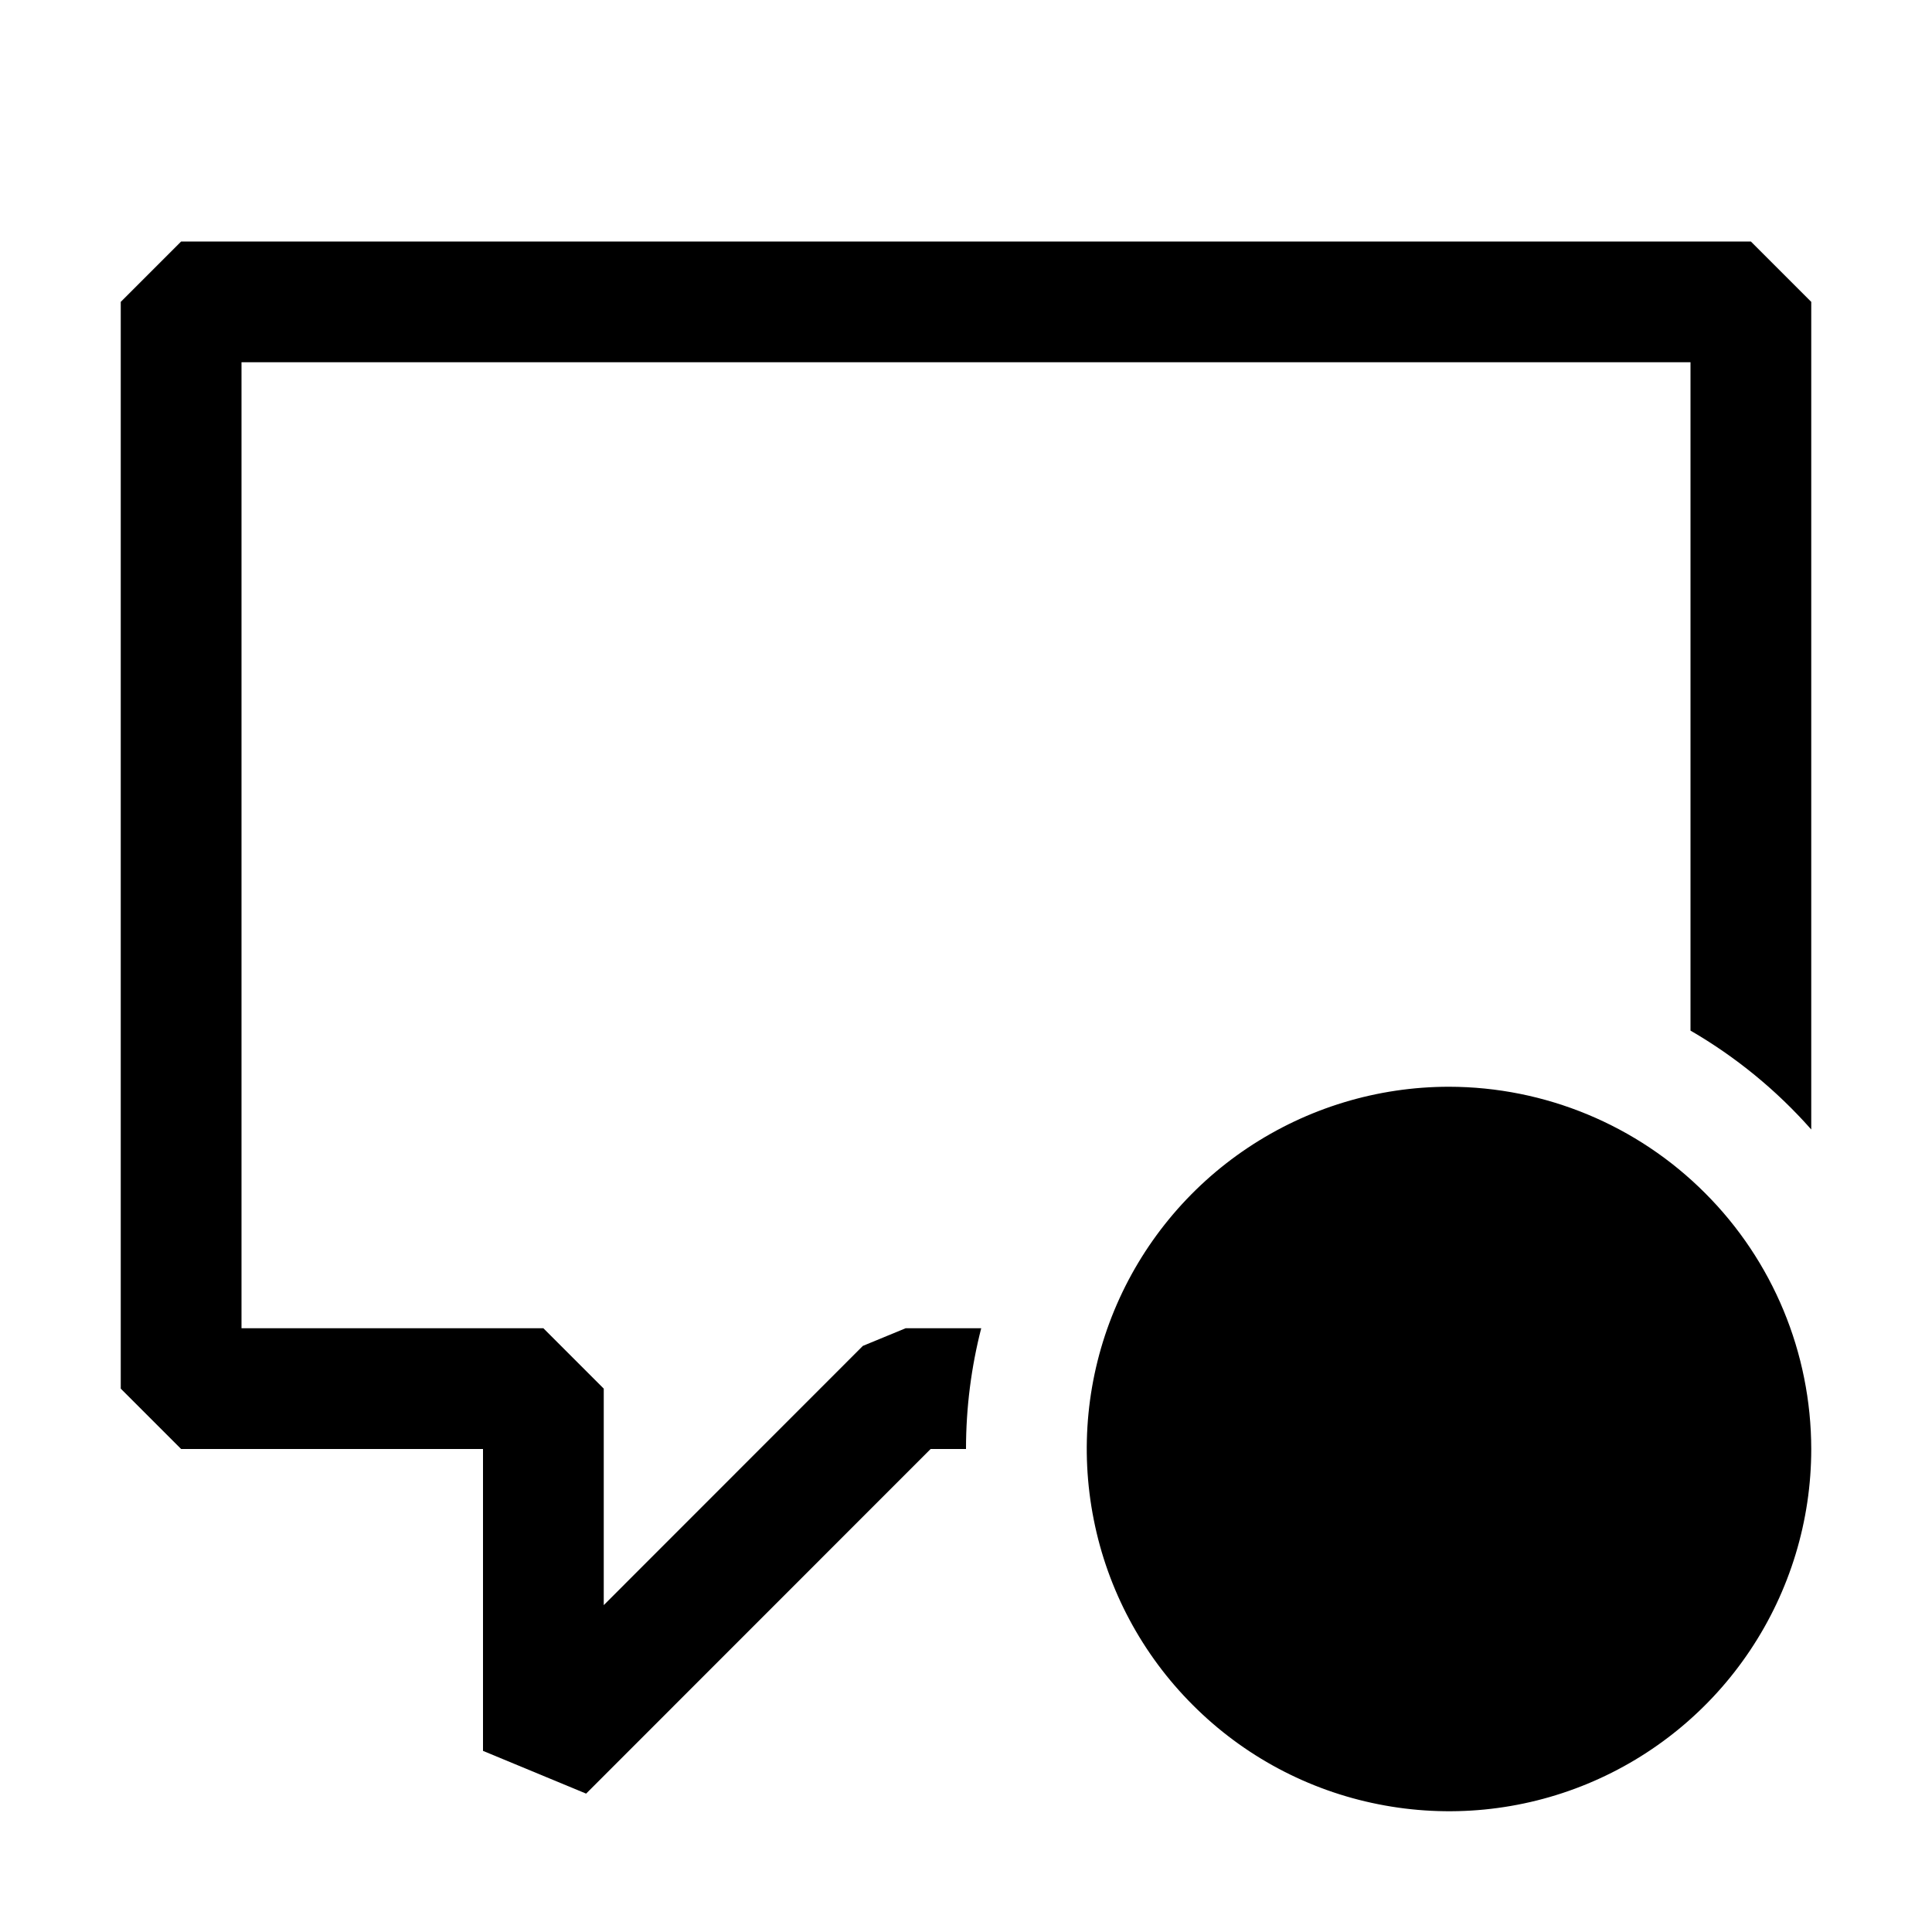
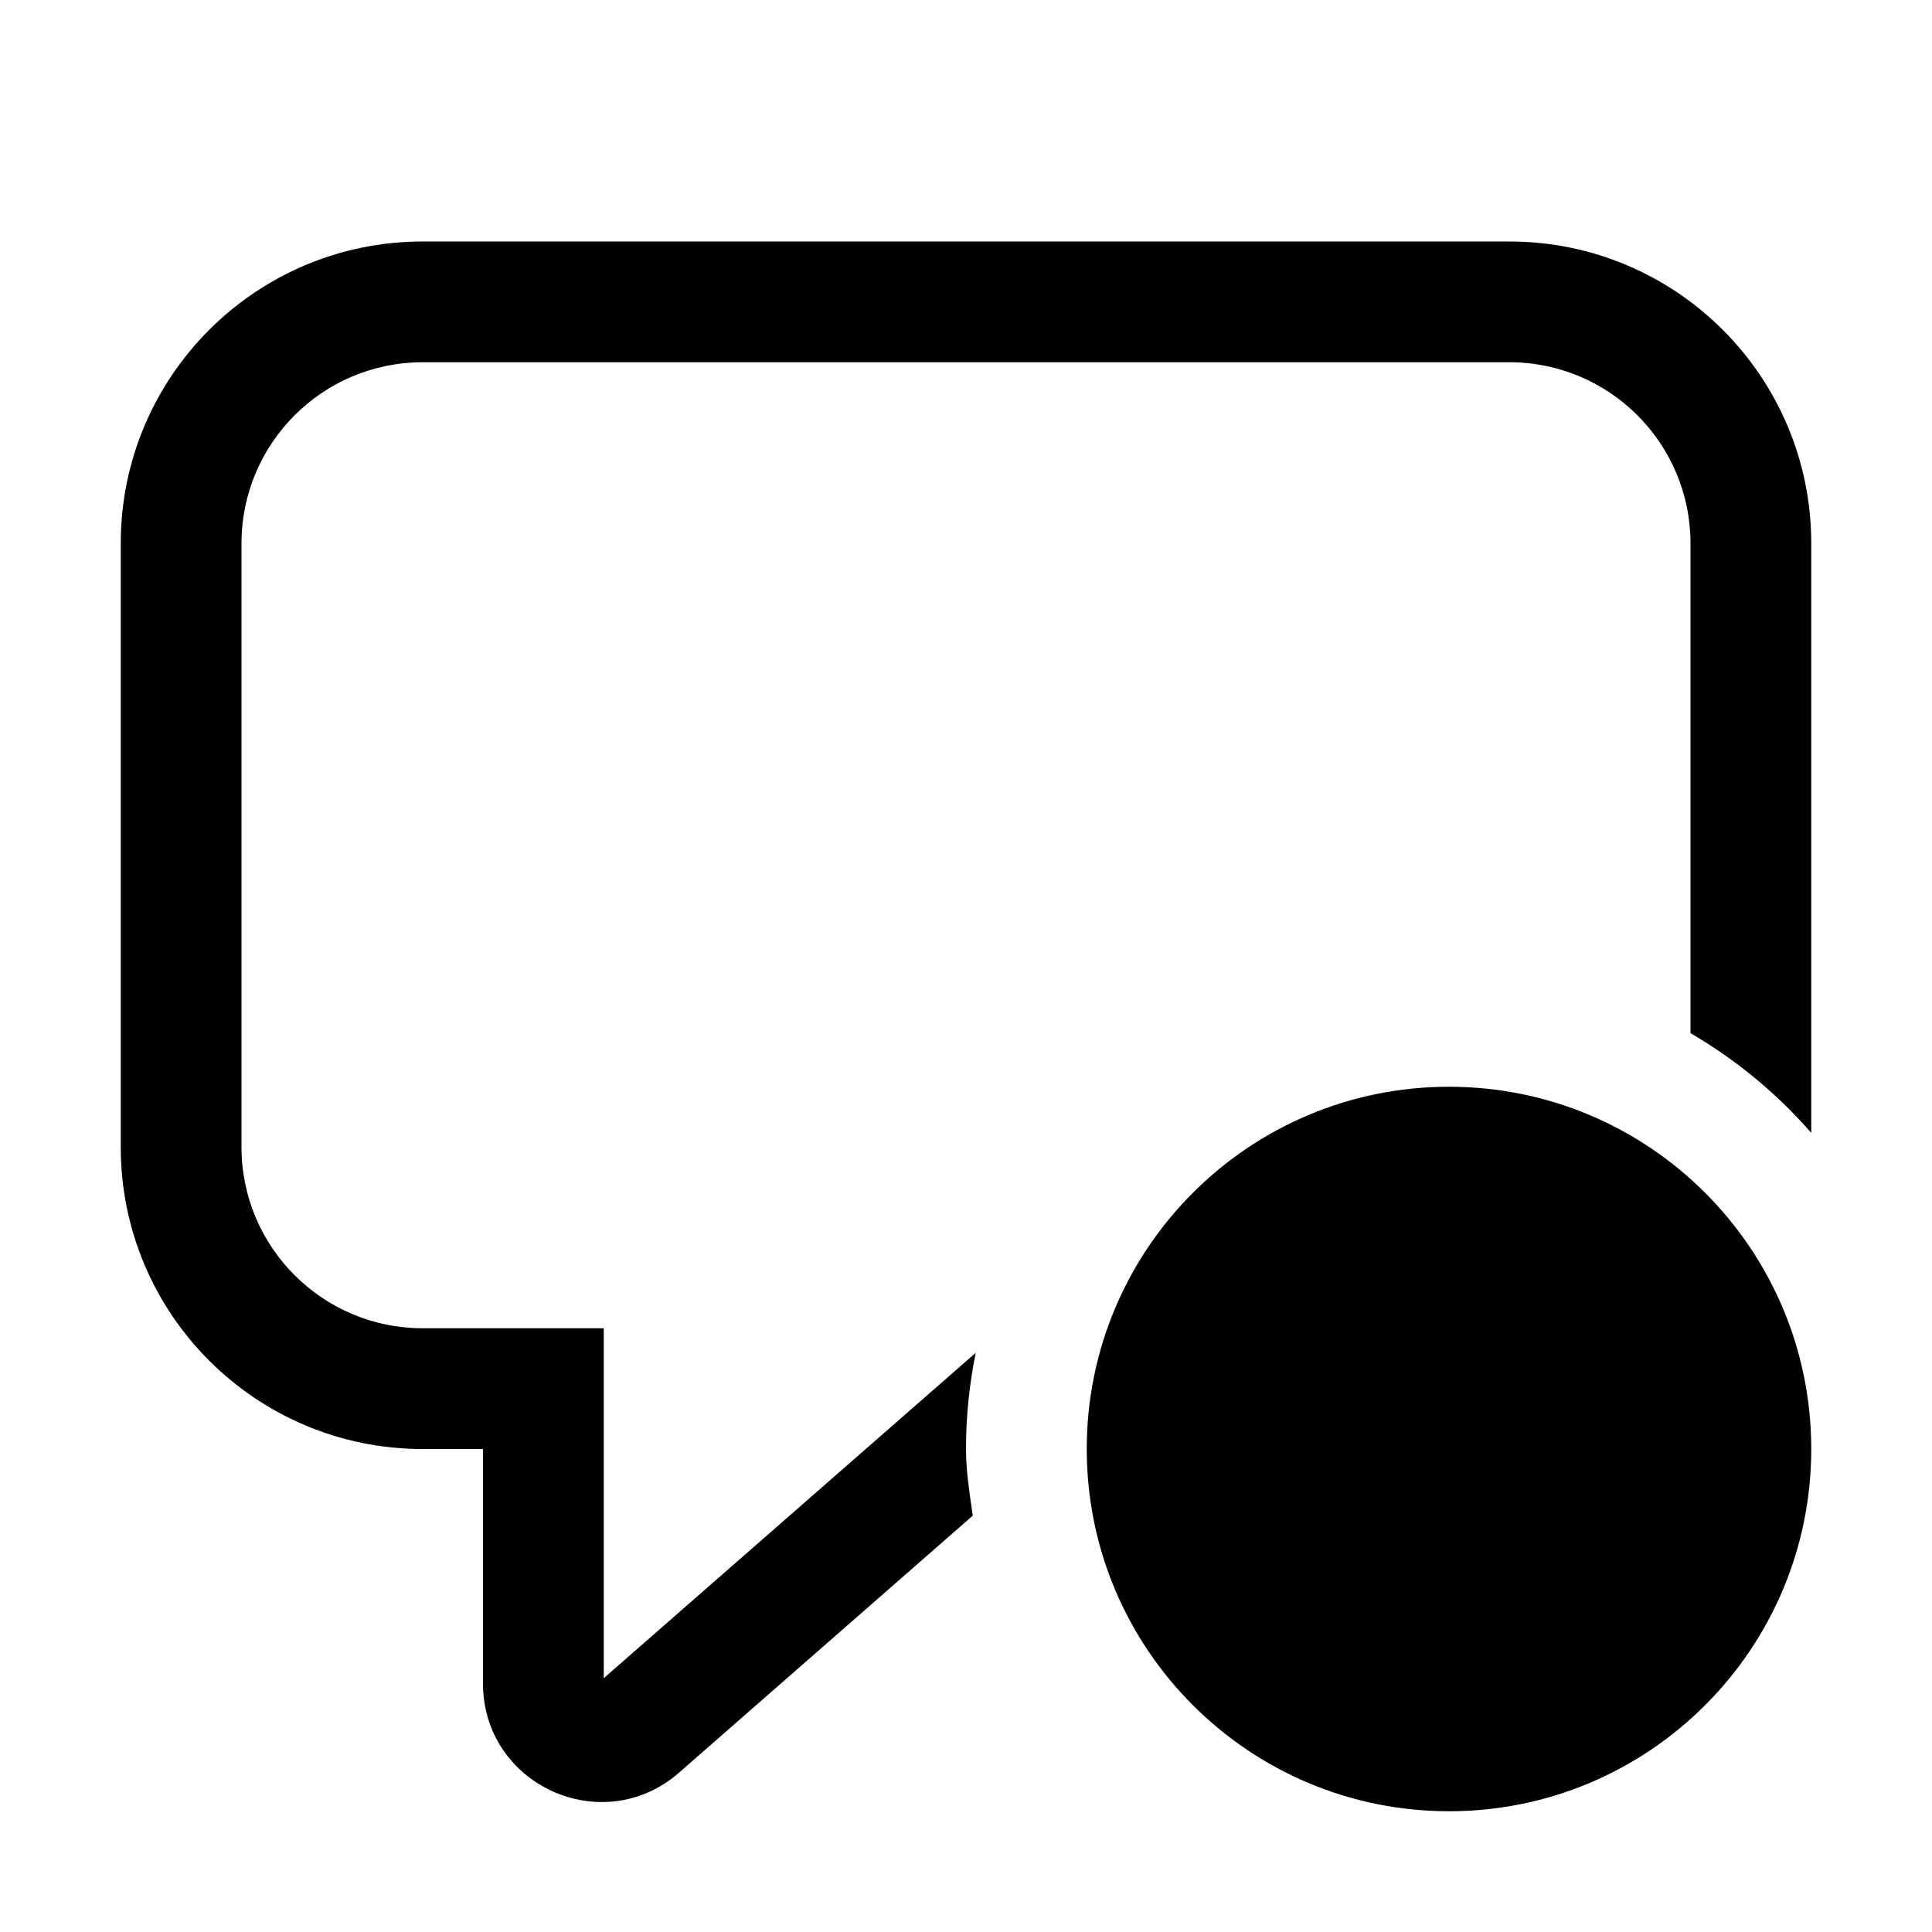
<svg xmlns="http://www.w3.org/2000/svg" width="16" height="16" viewBox="0 0 16 16" fill="currentColor">
-   <path fill-rule="evenodd" clip-rule="evenodd" d="M1.5 2H14.5L15 2.5V9.354C14.714 9.03 14.376 8.753 14 8.535V3H2V11H4.5L5 11.5V13.293L7.146 11.146L7.5 11H8.126C8.044 11.32 8 11.655 8 12H7.707L4.854 14.854L4 14.5V12H1.5L1 11.5V2.5L1.5 2Z" />
-   <path d="M12 9C11.407 9 10.827 9.176 10.333 9.506C9.84 9.835 9.455 10.304 9.228 10.852C9.001 11.4 8.942 12.003 9.058 12.585C9.173 13.167 9.459 13.702 9.879 14.121C10.298 14.541 10.833 14.827 11.415 14.942C11.997 15.058 12.6 14.999 13.148 14.772C13.696 14.545 14.165 14.16 14.494 13.667C14.824 13.173 15 12.593 15 12C14.999 11.205 14.683 10.442 14.12 9.88C13.558 9.317 12.795 9.001 12 9Z" />
+   <path d="M8.081 11.203C8.028 11.46 8 11.727 8 12V11.999C8 12.166 8.024 12.328 8.047 12.49C8.05 12.51 8.053 12.531 8.056 12.552L5.625 14.679C4.992 15.234 4 14.784 4 13.942V12H3.5C2.119 12 1 10.881 1 9.5V4.5C1 3.119 2.119 2 3.5 2H12.5C13.881 2 15 3.119 15 4.5V9.382C14.714 9.054 14.378 8.777 14 8.556V4.5C14 3.672 13.328 3 12.5 3H3.5C2.672 3 2 3.672 2 4.5V9.5C2 10.328 2.672 11 3.5 11H5V13.898L8.081 11.203Z" />
+   <path d="M15 12C15 13.657 13.657 15 12 15C10.343 15 9 13.657 9 12C9 10.343 10.343 9 12 9C13.657 9 15 10.343 15 12Z" />
</svg>
